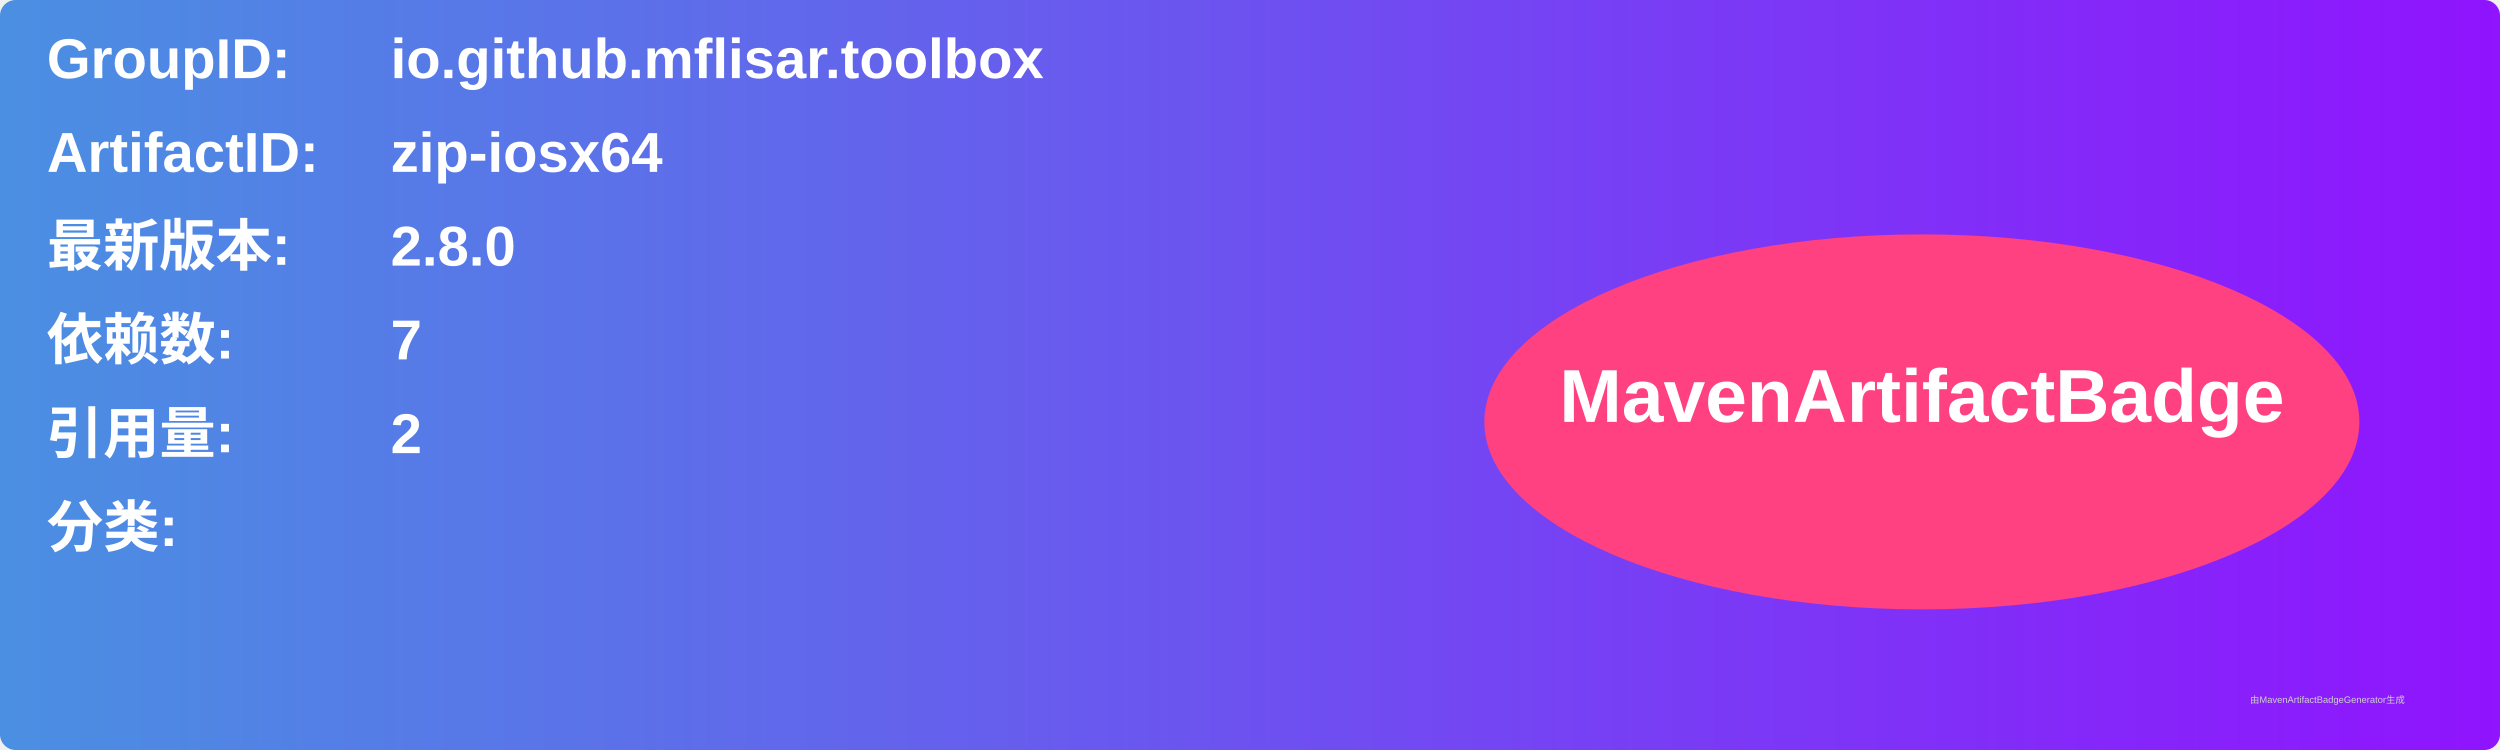
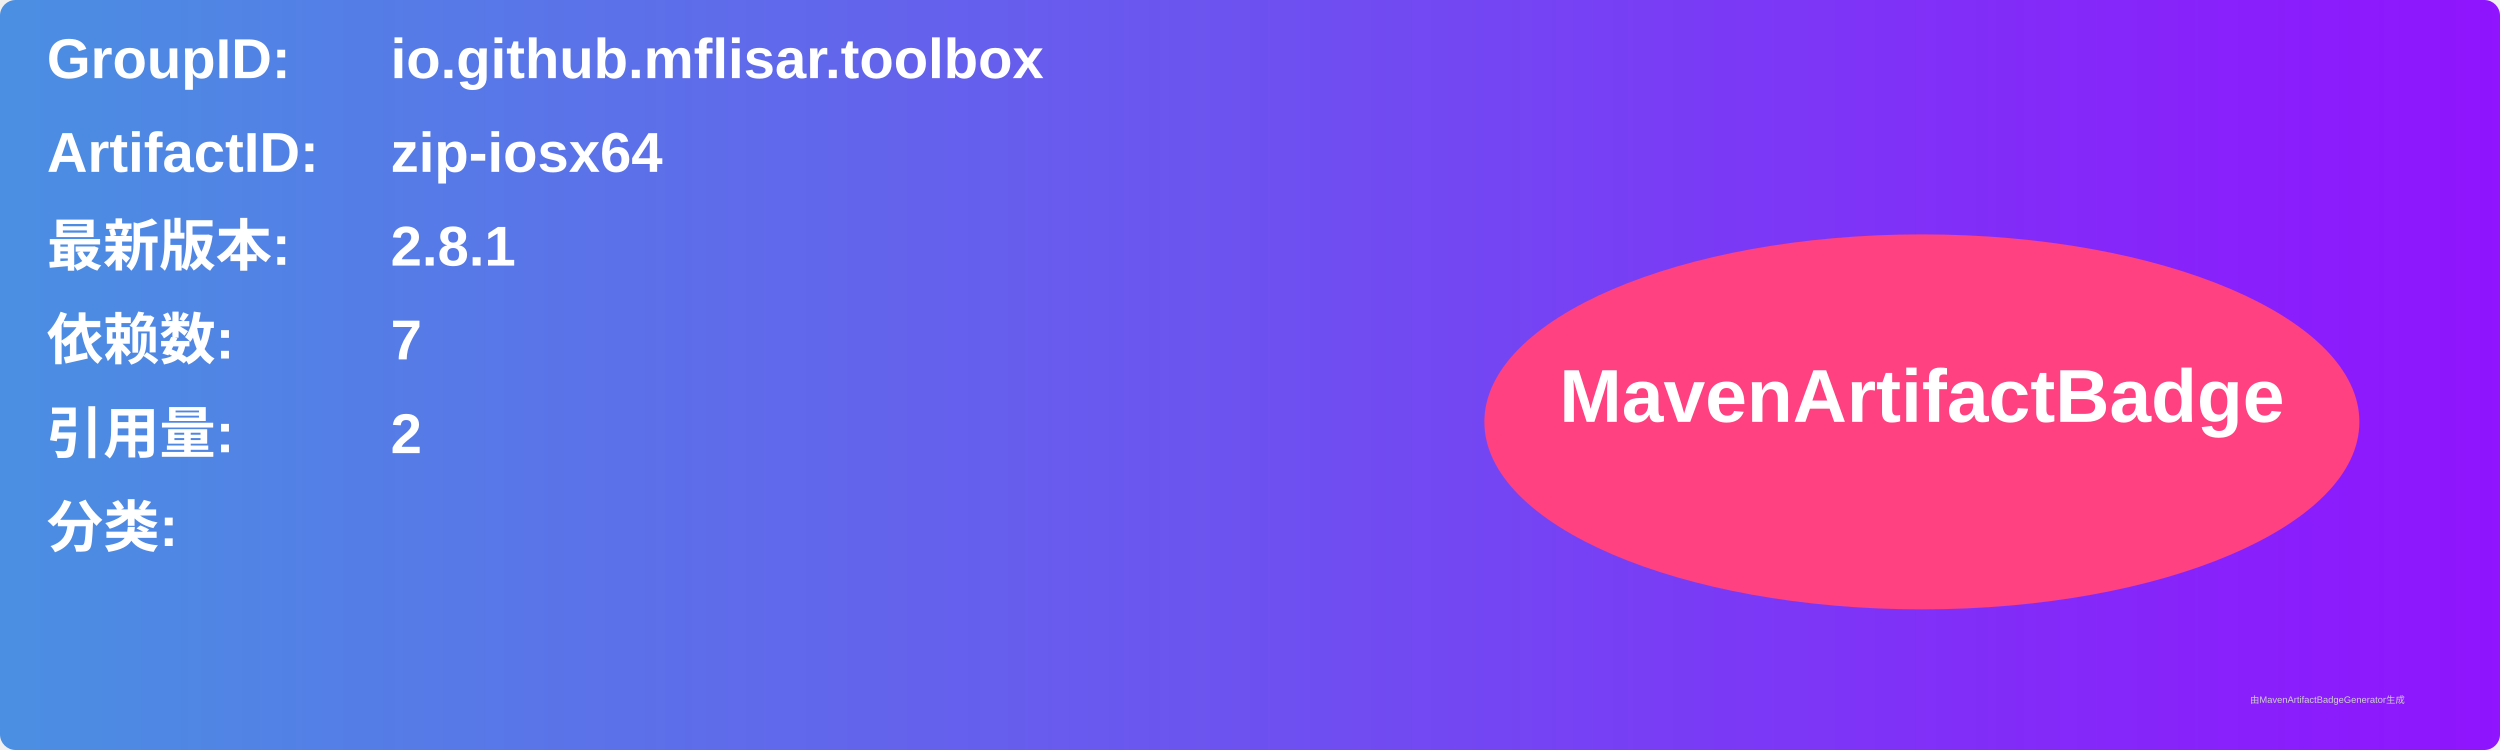
<svg xmlns="http://www.w3.org/2000/svg" width="800" height="240" viewBox="0 0 800 240">
  <linearGradient id="grad" x1="0%" y1="0%" x2="100%" y2="0%">
    <stop offset="0%" stop-color="#4a90e2" />
    <stop offset="100%" stop-color="#9013fe" />
  </linearGradient>
  <rect width="100%" height="100%" rx="5" ry="5" fill="url(#grad)" />
  <g transform="translate(15, 15)">
    <text x="0" y="10" font-family="Arial" font-size="18" fill="white" font-weight="bold" width="260">GroupID:</text>
    <text x="110" y="10" font-family="Arial" font-size="18" fill="white" font-weight="bold" width="460">io.github.mflisar.toolbox</text>
    <text x="0" y="40" font-family="Arial" font-size="18" fill="white" font-weight="bold" width="260">ArtifactID:</text>
    <text x="110" y="40" font-family="Arial" font-size="18" fill="white" font-weight="bold" width="460">zip-iosx64</text>
    <text x="0" y="70" font-family="Arial" font-size="18" fill="white" font-weight="bold">最新版本:</text>
    <text x="110" y="70" font-family="Arial" font-size="18" fill="white" font-weight="bold">
-       <tspan font-weight="bold">2.8.0</tspan>
+       <tspan font-weight="bold">2.8.1</tspan>
    </text>
    <text x="0" y="100" font-family="Arial" font-size="18" fill="white" font-weight="bold">依赖数: </text>
    <text x="110" y="100" font-family="Arial" font-size="18" fill="white">
      <tspan font-weight="bold">7</tspan>
    </text>
    <text x="0" y="130" font-family="Arial" font-size="18" fill="white" font-weight="bold">引用量: </text>
    <text x="110" y="130" font-family="Arial" font-size="18" fill="white">
      <tspan font-weight="bold">2</tspan>
    </text>
    <text x="0" y="160" font-family="Arial" font-size="18" fill="white" font-weight="bold">分类:</text>
    <text x="10" y="190" font-family="Arial" font-size="10" fill="white">
      <tspan font-weight="bold" />
    </text>
    <ellipse cx="600" cy="120" rx="140" ry="60" fill="#ff4081" />
    <text x="600" y="120" text-anchor="middle" font-family="Arial" font-size="24" fill="white" font-weight="bold">MavenArtifactBadge</text>
  </g>
  <text x="720" y="225" font-family="Arial" font-size="3" fill="#d0d0d0">由MavenArtifactBadgeGenerator生成</text>
</svg>
